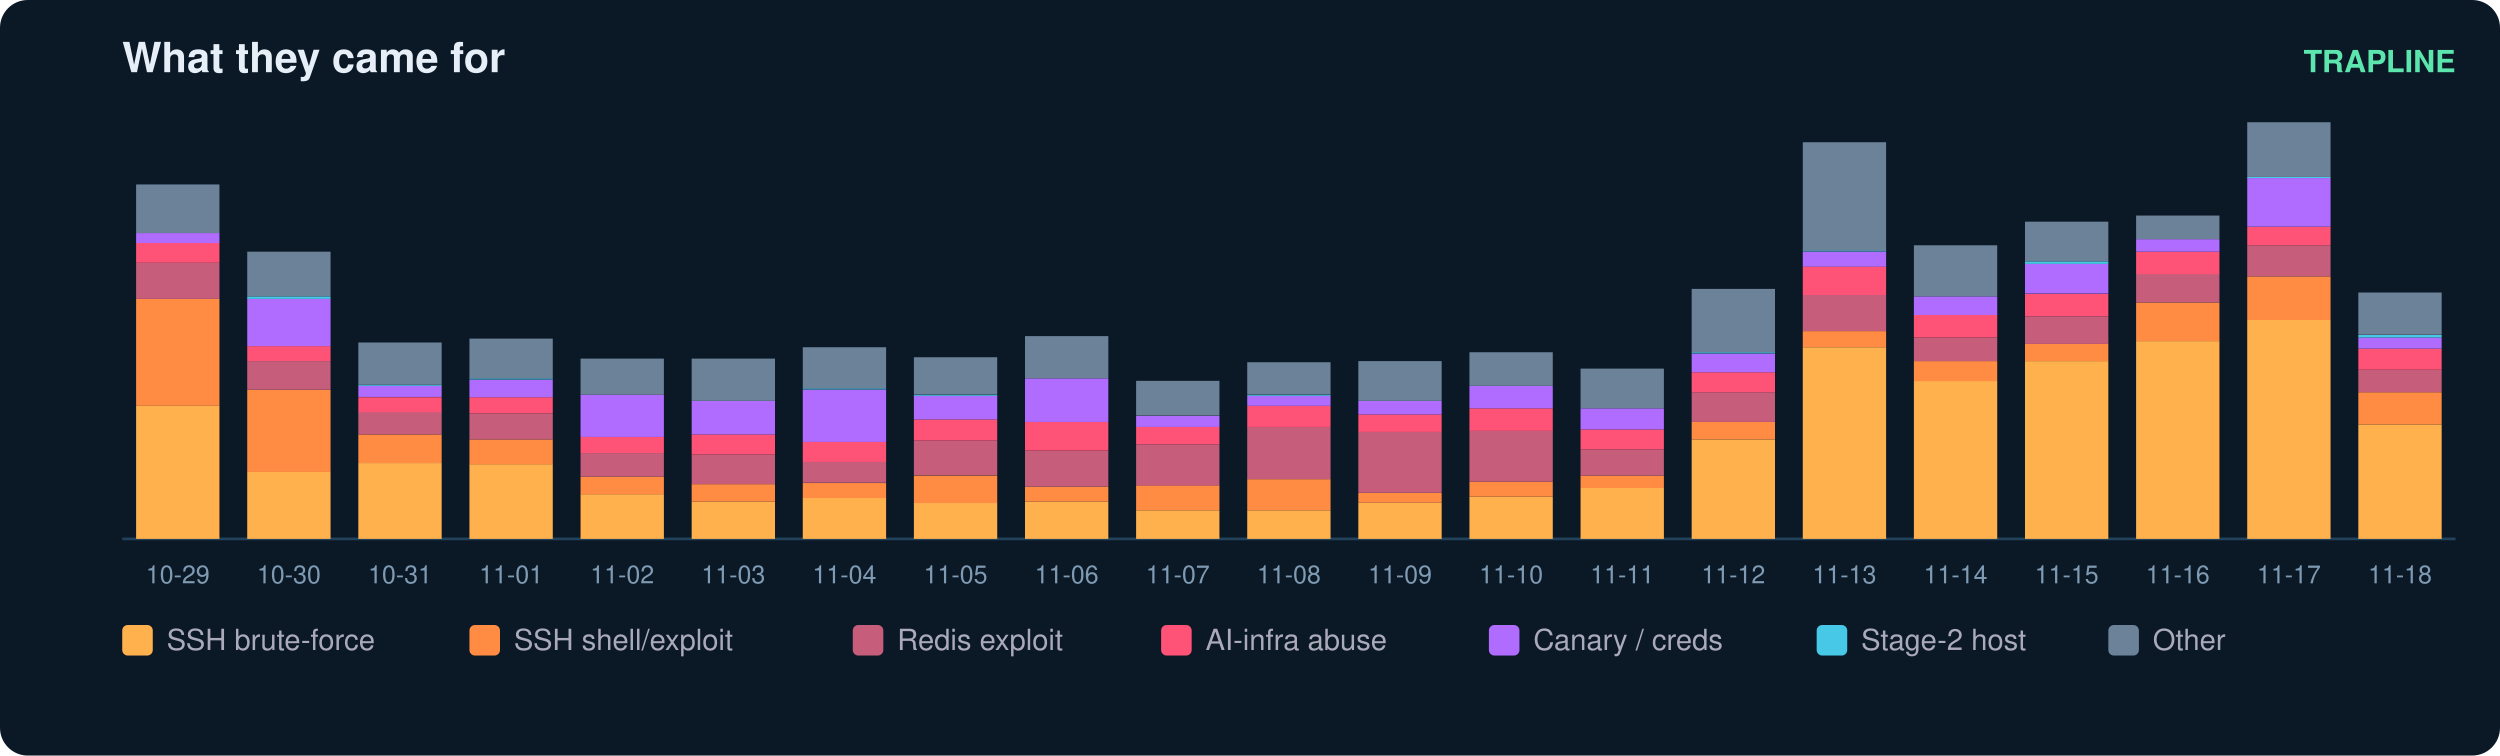
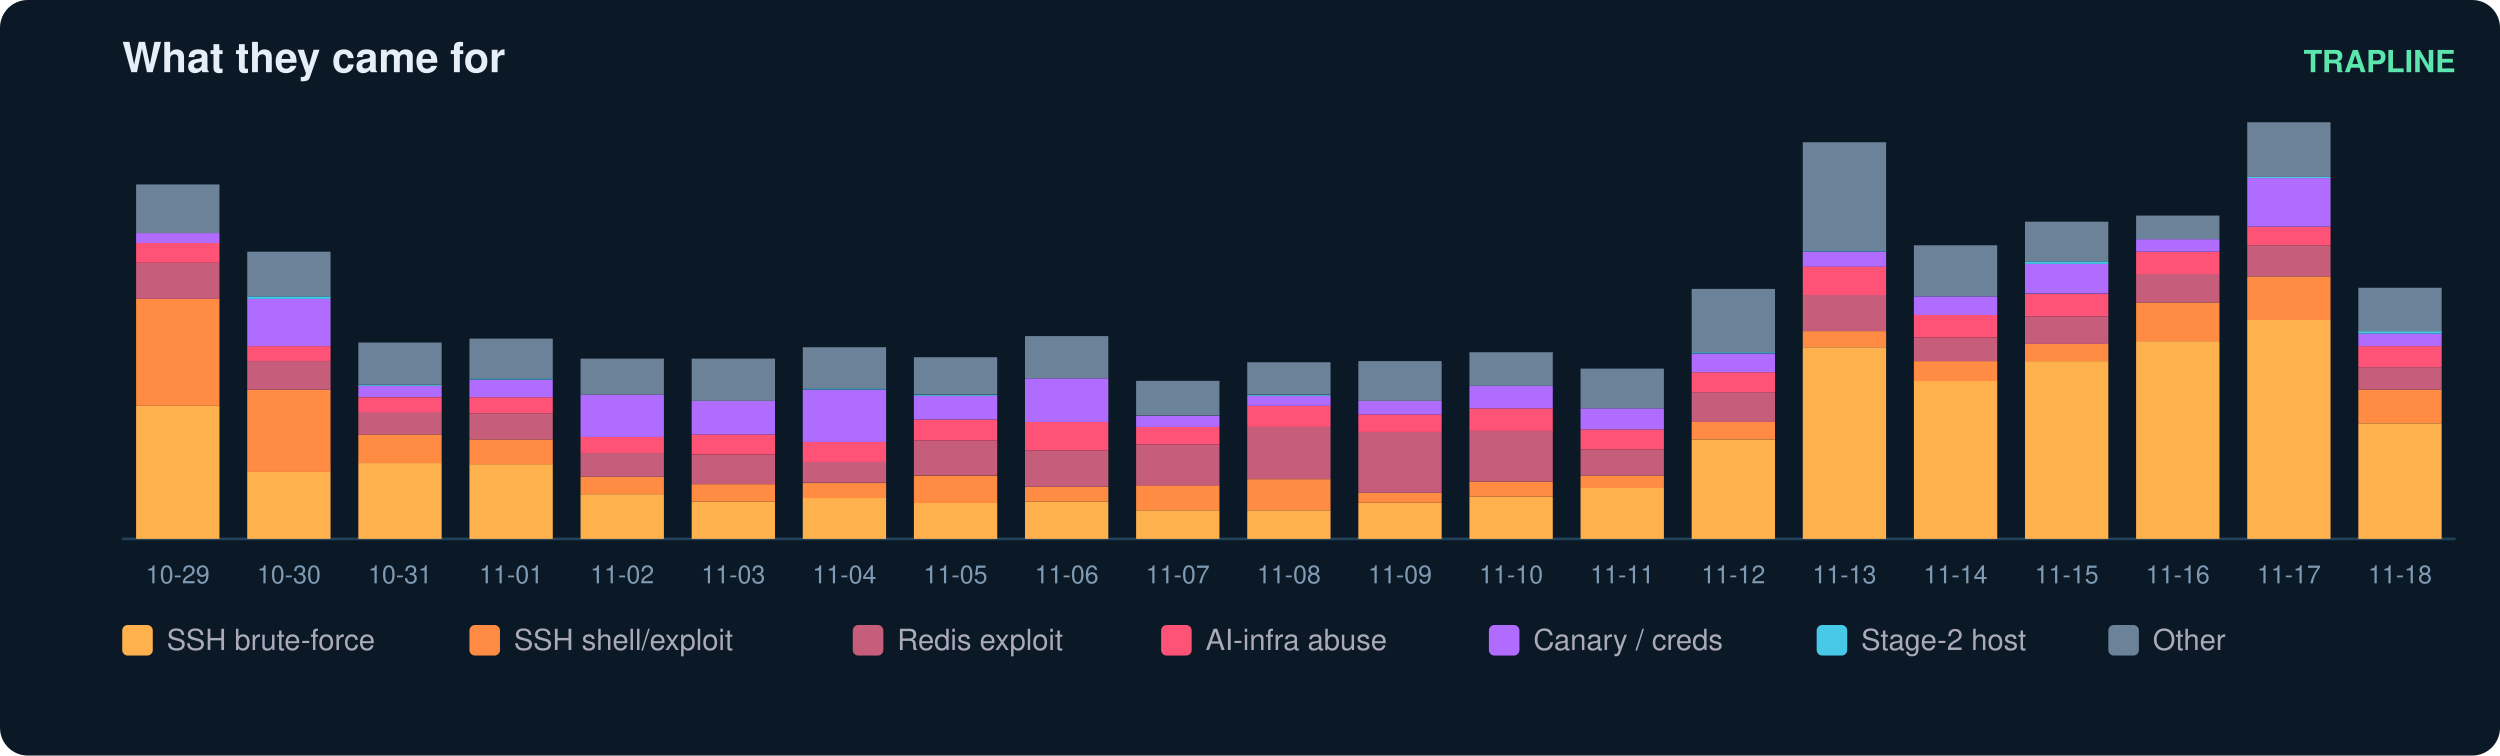
<svg xmlns="http://www.w3.org/2000/svg" width="900" height="272" viewBox="0 0 900 272" font-family="ui-sans-serif,Segoe UI,Helvetica,Arial">
  <rect width="900" height="272" rx="10" fill="#0b1826" />
  <text x="44" y="26" fill="#e6eff7" font-size="15" font-weight="700">What they came for</text>
  <text x="884" y="26" fill="#5ce6ad" font-size="11" text-anchor="end" font-weight="600">TRAPLINE</text>
  <line x1="44" y1="194" x2="884" y2="194" stroke="#22415a" />
  <rect x="49" y="146.1" width="30" height="47.9" fill="#ffb14e" />
  <rect x="49" y="107.6" width="30" height="38.5" fill="#ff8c42" />
  <rect x="49" y="94.6" width="30" height="13.0" fill="#c65d7b" />
  <rect x="49" y="87.4" width="30" height="7.2" fill="#ff5277" />
  <rect x="49" y="83.9" width="30" height="3.6" fill="#b06cff" />
  <rect x="49" y="66.4" width="30" height="17.5" fill="#6b8299" />
  <text x="64.0" y="210.0" fill="#7f9bb3" font-size="9" text-anchor="middle">10-29</text>
  <rect x="89" y="169.8" width="30" height="24.2" fill="#ffb14e" />
  <rect x="89" y="140.3" width="30" height="29.6" fill="#ff8c42" />
  <rect x="89" y="130.0" width="30" height="10.3" fill="#c65d7b" />
  <rect x="89" y="124.6" width="30" height="5.4" fill="#ff5277" />
  <rect x="89" y="107.6" width="30" height="17.0" fill="#b06cff" />
  <rect x="89" y="106.7" width="30" height="0.9" fill="#46c8e6" />
  <rect x="89" y="90.6" width="30" height="16.1" fill="#6b8299" />
  <text x="104.0" y="210.0" fill="#7f9bb3" font-size="9" text-anchor="middle">10-30</text>
  <rect x="129" y="166.7" width="30" height="27.3" fill="#ffb14e" />
  <rect x="129" y="156.4" width="30" height="10.3" fill="#ff8c42" />
  <rect x="129" y="148.3" width="30" height="8.1" fill="#c65d7b" />
  <rect x="129" y="143.0" width="30" height="5.4" fill="#ff5277" />
  <rect x="129" y="138.9" width="30" height="4.0" fill="#b06cff" />
  <rect x="129" y="138.5" width="30" height="0.4" fill="#46c8e6" />
  <rect x="129" y="123.3" width="30" height="15.2" fill="#6b8299" />
  <text x="144.0" y="210.0" fill="#7f9bb3" font-size="9" text-anchor="middle">10-31</text>
  <rect x="169" y="167.1" width="30" height="26.9" fill="#ffb14e" />
  <rect x="169" y="158.2" width="30" height="9.0" fill="#ff8c42" />
  <rect x="169" y="148.8" width="30" height="9.4" fill="#c65d7b" />
  <rect x="169" y="143.0" width="30" height="5.8" fill="#ff5277" />
  <rect x="169" y="136.7" width="30" height="6.3" fill="#b06cff" />
  <rect x="169" y="136.2" width="30" height="0.4" fill="#46c8e6" />
  <rect x="169" y="121.9" width="30" height="14.3" fill="#6b8299" />
  <text x="184.0" y="210.0" fill="#7f9bb3" font-size="9" text-anchor="middle">11-01</text>
  <rect x="209" y="177.9" width="30" height="16.1" fill="#ffb14e" />
  <rect x="209" y="171.6" width="30" height="6.3" fill="#ff8c42" />
  <rect x="209" y="163.1" width="30" height="8.5" fill="#c65d7b" />
  <rect x="209" y="157.3" width="30" height="5.8" fill="#ff5277" />
  <rect x="209" y="142.1" width="30" height="15.2" fill="#b06cff" />
  <rect x="209" y="129.1" width="30" height="13.0" fill="#6b8299" />
  <text x="224.0" y="210.0" fill="#7f9bb3" font-size="9" text-anchor="middle">11-02</text>
  <rect x="249" y="180.6" width="30" height="13.4" fill="#ffb14e" />
  <rect x="249" y="174.3" width="30" height="6.3" fill="#ff8c42" />
  <rect x="249" y="163.6" width="30" height="10.7" fill="#c65d7b" />
  <rect x="249" y="156.4" width="30" height="7.2" fill="#ff5277" />
  <rect x="249" y="144.3" width="30" height="12.1" fill="#b06cff" />
  <rect x="249" y="129.1" width="30" height="15.2" fill="#6b8299" />
  <text x="264.0" y="210.0" fill="#7f9bb3" font-size="9" text-anchor="middle">11-03</text>
  <rect x="289" y="179.2" width="30" height="14.8" fill="#ffb14e" />
  <rect x="289" y="173.9" width="30" height="5.4" fill="#ff8c42" />
  <rect x="289" y="166.2" width="30" height="7.6" fill="#c65d7b" />
  <rect x="289" y="159.1" width="30" height="7.2" fill="#ff5277" />
  <rect x="289" y="140.3" width="30" height="18.8" fill="#b06cff" />
  <rect x="289" y="139.8" width="30" height="0.4" fill="#46c8e6" />
  <rect x="289" y="125.0" width="30" height="14.8" fill="#6b8299" />
  <text x="304.0" y="210.0" fill="#7f9bb3" font-size="9" text-anchor="middle">11-04</text>
  <rect x="329" y="181.0" width="30" height="13.0" fill="#ffb14e" />
  <rect x="329" y="171.2" width="30" height="9.9" fill="#ff8c42" />
  <rect x="329" y="158.6" width="30" height="12.5" fill="#c65d7b" />
  <rect x="329" y="151.0" width="30" height="7.6" fill="#ff5277" />
  <rect x="329" y="142.5" width="30" height="8.5" fill="#b06cff" />
  <rect x="329" y="142.1" width="30" height="0.4" fill="#46c8e6" />
  <rect x="329" y="128.6" width="30" height="13.4" fill="#6b8299" />
  <text x="344.0" y="210.0" fill="#7f9bb3" font-size="9" text-anchor="middle">11-05</text>
  <rect x="369" y="180.6" width="30" height="13.4" fill="#ffb14e" />
  <rect x="369" y="175.2" width="30" height="5.4" fill="#ff8c42" />
  <rect x="369" y="162.2" width="30" height="13.0" fill="#c65d7b" />
  <rect x="369" y="151.9" width="30" height="10.3" fill="#ff5277" />
  <rect x="369" y="136.2" width="30" height="15.7" fill="#b06cff" />
  <rect x="369" y="121.0" width="30" height="15.2" fill="#6b8299" />
  <text x="384.0" y="210.0" fill="#7f9bb3" font-size="9" text-anchor="middle">11-06</text>
  <rect x="409" y="183.7" width="30" height="10.3" fill="#ffb14e" />
  <rect x="409" y="174.7" width="30" height="9.0" fill="#ff8c42" />
  <rect x="409" y="160.0" width="30" height="14.8" fill="#c65d7b" />
  <rect x="409" y="153.7" width="30" height="6.3" fill="#ff5277" />
  <rect x="409" y="149.7" width="30" height="4.0" fill="#b06cff" />
  <rect x="409" y="137.1" width="30" height="12.5" fill="#6b8299" />
  <text x="424.0" y="210.0" fill="#7f9bb3" font-size="9" text-anchor="middle">11-07</text>
  <rect x="449" y="183.7" width="30" height="10.3" fill="#ffb14e" />
  <rect x="449" y="172.5" width="30" height="11.2" fill="#ff8c42" />
  <rect x="449" y="153.7" width="30" height="18.8" fill="#c65d7b" />
  <rect x="449" y="146.1" width="30" height="7.6" fill="#ff5277" />
  <rect x="449" y="142.5" width="30" height="3.6" fill="#b06cff" />
  <rect x="449" y="142.1" width="30" height="0.4" fill="#46c8e6" />
  <rect x="449" y="130.4" width="30" height="11.6" fill="#6b8299" />
  <text x="464.0" y="210.0" fill="#7f9bb3" font-size="9" text-anchor="middle">11-08</text>
  <rect x="489" y="181.0" width="30" height="13.0" fill="#ffb14e" />
  <rect x="489" y="177.4" width="30" height="3.6" fill="#ff8c42" />
  <rect x="489" y="155.5" width="30" height="21.9" fill="#c65d7b" />
  <rect x="489" y="149.2" width="30" height="6.3" fill="#ff5277" />
  <rect x="489" y="144.3" width="30" height="4.9" fill="#b06cff" />
  <rect x="489" y="130.0" width="30" height="14.3" fill="#6b8299" />
  <text x="504.0" y="210.0" fill="#7f9bb3" font-size="9" text-anchor="middle">11-09</text>
  <rect x="529" y="178.8" width="30" height="15.2" fill="#ffb14e" />
  <rect x="529" y="173.4" width="30" height="5.4" fill="#ff8c42" />
  <rect x="529" y="155.0" width="30" height="18.4" fill="#c65d7b" />
  <rect x="529" y="147.0" width="30" height="8.1" fill="#ff5277" />
  <rect x="529" y="138.9" width="30" height="8.1" fill="#b06cff" />
  <rect x="529" y="126.8" width="30" height="12.1" fill="#6b8299" />
  <text x="544.0" y="210.0" fill="#7f9bb3" font-size="9" text-anchor="middle">11-10</text>
  <rect x="569" y="175.6" width="30" height="18.4" fill="#ffb14e" />
  <rect x="569" y="171.2" width="30" height="4.5" fill="#ff8c42" />
  <rect x="569" y="161.8" width="30" height="9.4" fill="#c65d7b" />
  <rect x="569" y="154.6" width="30" height="7.2" fill="#ff5277" />
  <rect x="569" y="147.0" width="30" height="7.6" fill="#b06cff" />
  <rect x="569" y="132.7" width="30" height="14.3" fill="#6b8299" />
  <text x="584.0" y="210.0" fill="#7f9bb3" font-size="9" text-anchor="middle">11-11</text>
  <rect x="609" y="158.2" width="30" height="35.8" fill="#ffb14e" />
  <rect x="609" y="151.9" width="30" height="6.3" fill="#ff8c42" />
  <rect x="609" y="141.2" width="30" height="10.7" fill="#c65d7b" />
  <rect x="609" y="134.0" width="30" height="7.2" fill="#ff5277" />
  <rect x="609" y="127.3" width="30" height="6.7" fill="#b06cff" />
  <rect x="609" y="126.8" width="30" height="0.4" fill="#46c8e6" />
  <rect x="609" y="104.0" width="30" height="22.8" fill="#6b8299" />
  <text x="624.0" y="210.0" fill="#7f9bb3" font-size="9" text-anchor="middle">11-12</text>
  <rect x="649" y="125.0" width="30" height="69.0" fill="#ffb14e" />
  <rect x="649" y="119.2" width="30" height="5.8" fill="#ff8c42" />
  <rect x="649" y="106.2" width="30" height="13.0" fill="#c65d7b" />
  <rect x="649" y="95.9" width="30" height="10.3" fill="#ff5277" />
  <rect x="649" y="90.6" width="30" height="5.4" fill="#b06cff" />
  <rect x="649" y="90.1" width="30" height="0.4" fill="#46c8e6" />
  <rect x="649" y="51.2" width="30" height="39.0" fill="#6b8299" />
  <text x="664.0" y="210.0" fill="#7f9bb3" font-size="9" text-anchor="middle">11-13</text>
  <rect x="689" y="137.1" width="30" height="56.9" fill="#ffb14e" />
  <rect x="689" y="130.0" width="30" height="7.2" fill="#ff8c42" />
  <rect x="689" y="121.5" width="30" height="8.5" fill="#c65d7b" />
  <rect x="689" y="113.4" width="30" height="8.1" fill="#ff5277" />
  <rect x="689" y="106.7" width="30" height="6.7" fill="#b06cff" />
  <rect x="689" y="88.3" width="30" height="18.4" fill="#6b8299" />
  <text x="704.0" y="210.0" fill="#7f9bb3" font-size="9" text-anchor="middle">11-14</text>
  <rect x="729" y="130.0" width="30" height="64.0" fill="#ffb14e" />
  <rect x="729" y="123.7" width="30" height="6.3" fill="#ff8c42" />
  <rect x="729" y="113.9" width="30" height="9.9" fill="#c65d7b" />
  <rect x="729" y="105.8" width="30" height="8.1" fill="#ff5277" />
  <rect x="729" y="95.0" width="30" height="10.7" fill="#b06cff" />
  <rect x="729" y="94.1" width="30" height="0.9" fill="#46c8e6" />
  <rect x="729" y="79.8" width="30" height="14.3" fill="#6b8299" />
  <text x="744.0" y="210.0" fill="#7f9bb3" font-size="9" text-anchor="middle">11-15</text>
  <rect x="769" y="122.8" width="30" height="71.2" fill="#ffb14e" />
  <rect x="769" y="108.9" width="30" height="13.9" fill="#ff8c42" />
  <rect x="769" y="98.6" width="30" height="10.3" fill="#c65d7b" />
  <rect x="769" y="90.6" width="30" height="8.1" fill="#ff5277" />
  <rect x="769" y="86.1" width="30" height="4.5" fill="#b06cff" />
  <rect x="769" y="77.6" width="30" height="8.5" fill="#6b8299" />
  <text x="784.0" y="210.0" fill="#7f9bb3" font-size="9" text-anchor="middle">11-16</text>
  <rect x="809" y="115.2" width="30" height="78.8" fill="#ffb14e" />
  <rect x="809" y="99.5" width="30" height="15.7" fill="#ff8c42" />
  <rect x="809" y="88.3" width="30" height="11.2" fill="#c65d7b" />
  <rect x="809" y="81.6" width="30" height="6.7" fill="#ff5277" />
  <rect x="809" y="64.1" width="30" height="17.5" fill="#b06cff" />
  <rect x="809" y="63.7" width="30" height="0.4" fill="#46c8e6" />
  <rect x="809" y="44.0" width="30" height="19.7" fill="#6b8299" />
  <text x="824.0" y="210.0" fill="#7f9bb3" font-size="9" text-anchor="middle">11-17</text>
-   <rect x="849" y="152.8" width="30" height="41.2" fill="#ffb14e" />
-   <rect x="849" y="141.2" width="30" height="11.6" fill="#ff8c42" />
-   <rect x="849" y="133.1" width="30" height="8.1" fill="#c65d7b" />
-   <rect x="849" y="125.5" width="30" height="7.6" fill="#ff5277" />
-   <rect x="849" y="121.5" width="30" height="4.0" fill="#b06cff" />
-   <rect x="849" y="120.6" width="30" height="0.9" fill="#46c8e6" />
-   <rect x="849" y="105.3" width="30" height="15.2" fill="#6b8299" />
+   <rect x="849" y="152.4" width="30" height="41.6" fill="#ffb14e" />
+   <rect x="849" y="140.3" width="30" height="12.1" fill="#ff8c42" />
+   <rect x="849" y="132.2" width="30" height="8.1" fill="#c65d7b" />
+   <rect x="849" y="124.6" width="30" height="7.6" fill="#ff5277" />
+   <rect x="849" y="120.1" width="30" height="4.5" fill="#b06cff" />
+   <rect x="849" y="119.2" width="30" height="0.9" fill="#46c8e6" />
+   <rect x="849" y="103.6" width="30" height="15.7" fill="#6b8299" />
  <text x="864.0" y="210.0" fill="#7f9bb3" font-size="9" text-anchor="middle">11-18</text>
  <rect x="44" y="225" width="11" height="11" rx="2" fill="#ffb14e" />
  <text x="60" y="234" fill="#aab" font-size="10.5">SSH brute-force</text>
  <rect x="169" y="225" width="11" height="11" rx="2" fill="#ff8c42" />
  <text x="185" y="234" fill="#aab" font-size="10.5">SSH shell/exploit</text>
  <rect x="307" y="225" width="11" height="11" rx="2" fill="#c65d7b" />
  <text x="323" y="234" fill="#aab" font-size="10.5">Redis exploit</text>
  <rect x="418" y="225" width="11" height="11" rx="2" fill="#ff5277" />
  <text x="434" y="234" fill="#aab" font-size="10.5">AI-infra abuse</text>
  <rect x="536" y="225" width="11" height="11" rx="2" fill="#b06cff" />
  <text x="552" y="234" fill="#aab" font-size="10.5">Canary / creds</text>
  <rect x="654" y="225" width="11" height="11" rx="2" fill="#46c8e6" />
  <text x="670" y="234" fill="#aab" font-size="10.5">Stage-2 host</text>
  <rect x="759" y="225" width="11" height="11" rx="2" fill="#6b8299" />
  <text x="775" y="234" fill="#aab" font-size="10.5">Other</text>
</svg>
